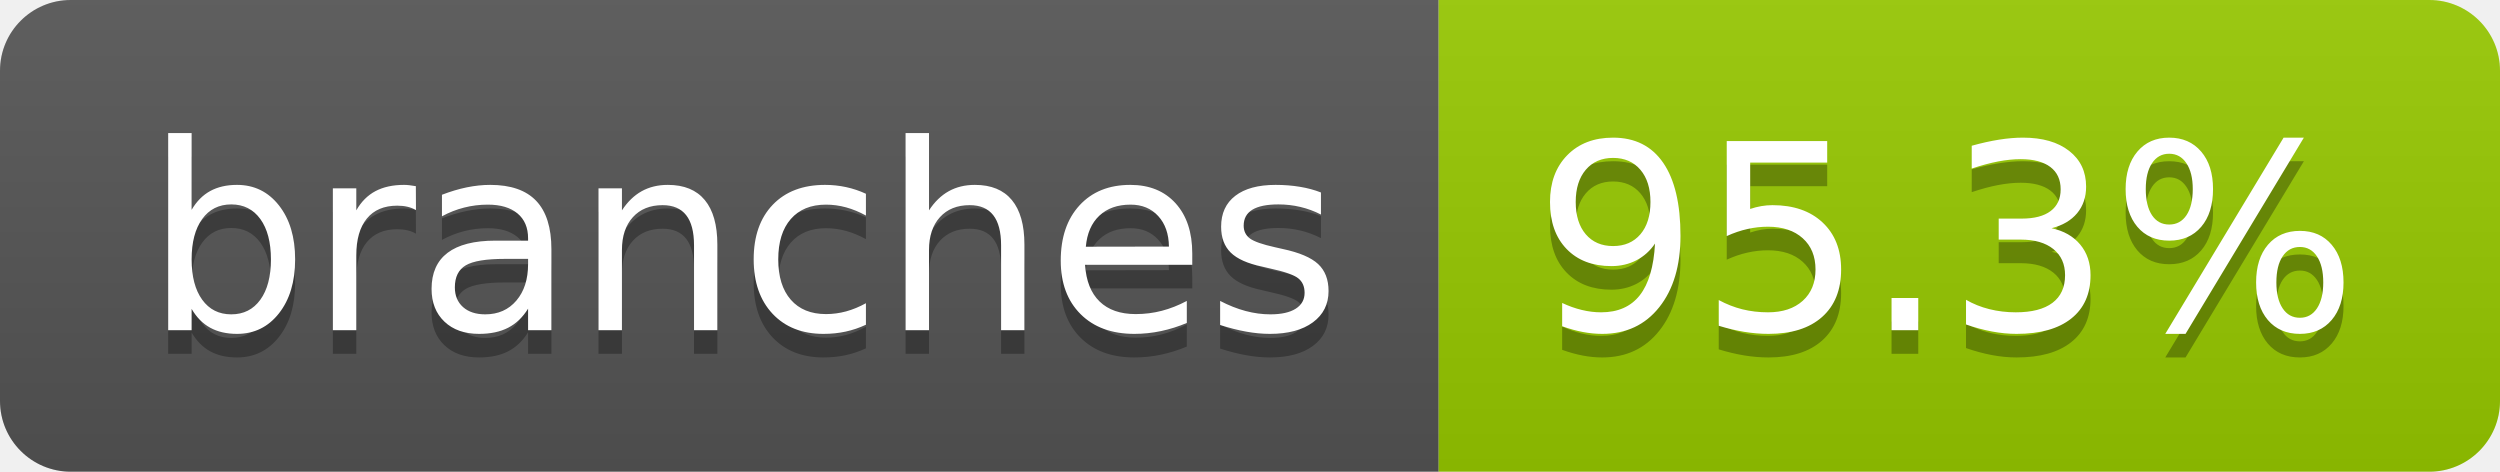
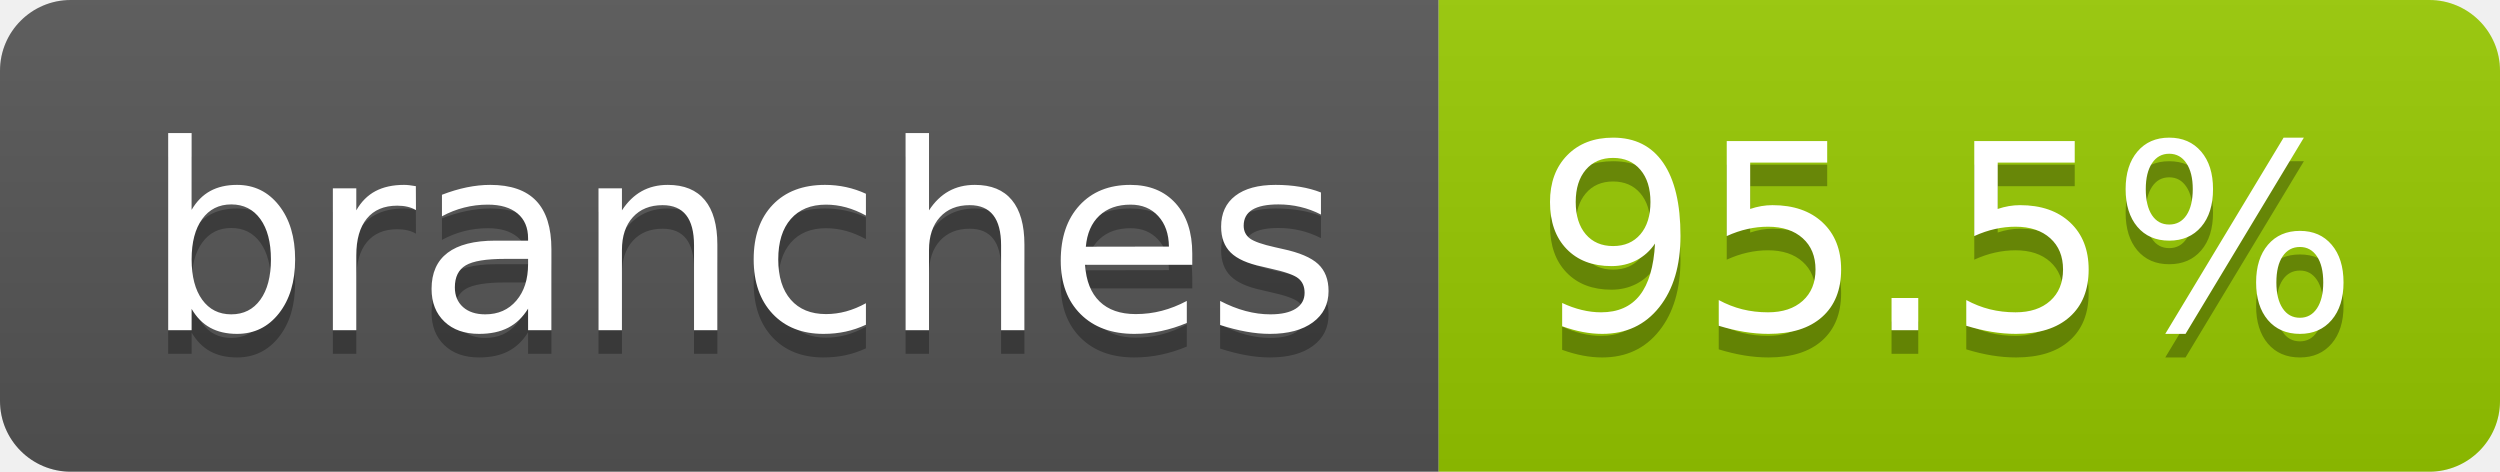
- <svg xmlns="http://www.w3.org/2000/svg" width="106" height="20" role="img" aria-label="branches: 95.3%">
+ <svg xmlns="http://www.w3.org/2000/svg" width="106" height="20" role="img" aria-label="branches: 95.5%">
  <linearGradient id="s" x2="0" y2="100%">
    <stop offset="0" stop-color="#bbb" stop-opacity=".1" />
    <stop offset="1" stop-opacity=".1" />
  </linearGradient>
  <clipPath id="r">
    <rect width="106" height="20" rx="3" fill="#fff" />
  </clipPath>
  <g clip-path="url(#r)">
    <rect width="61" height="20" fill="#555" />
    <rect x="61" width="45" height="20" fill="#97ca00" />
    <rect width="106" height="20" fill="url(#s)" />
  </g>
  <g fill="#fff" text-anchor="middle" font-family="Verdana,Geneva,DejaVu Sans,sans-serif" text-rendering="geometricPrecision" font-size="110">
    <text aria-hidden="true" x="315" y="150" fill="#010101" fill-opacity=".3" transform="scale(.1)" textLength="507">branches</text>
    <text x="315" y="140" transform="scale(.1)" fill="#fff" textLength="507">branches</text>
-     <text aria-hidden="true" x="825" y="150" fill="#010101" fill-opacity=".3" transform="scale(.1)" textLength="350">95.3%</text>
-     <text x="825" y="140" transform="scale(.1)" fill="#fff" textLength="350">95.3%</text>
+     <text aria-hidden="true" x="825" y="150" fill="#010101" fill-opacity=".3" transform="scale(.1)" textLength="350">95.5%</text>
+     <text x="825" y="140" transform="scale(.1)" fill="#fff" textLength="350">95.5%</text>
  </g>
</svg>
